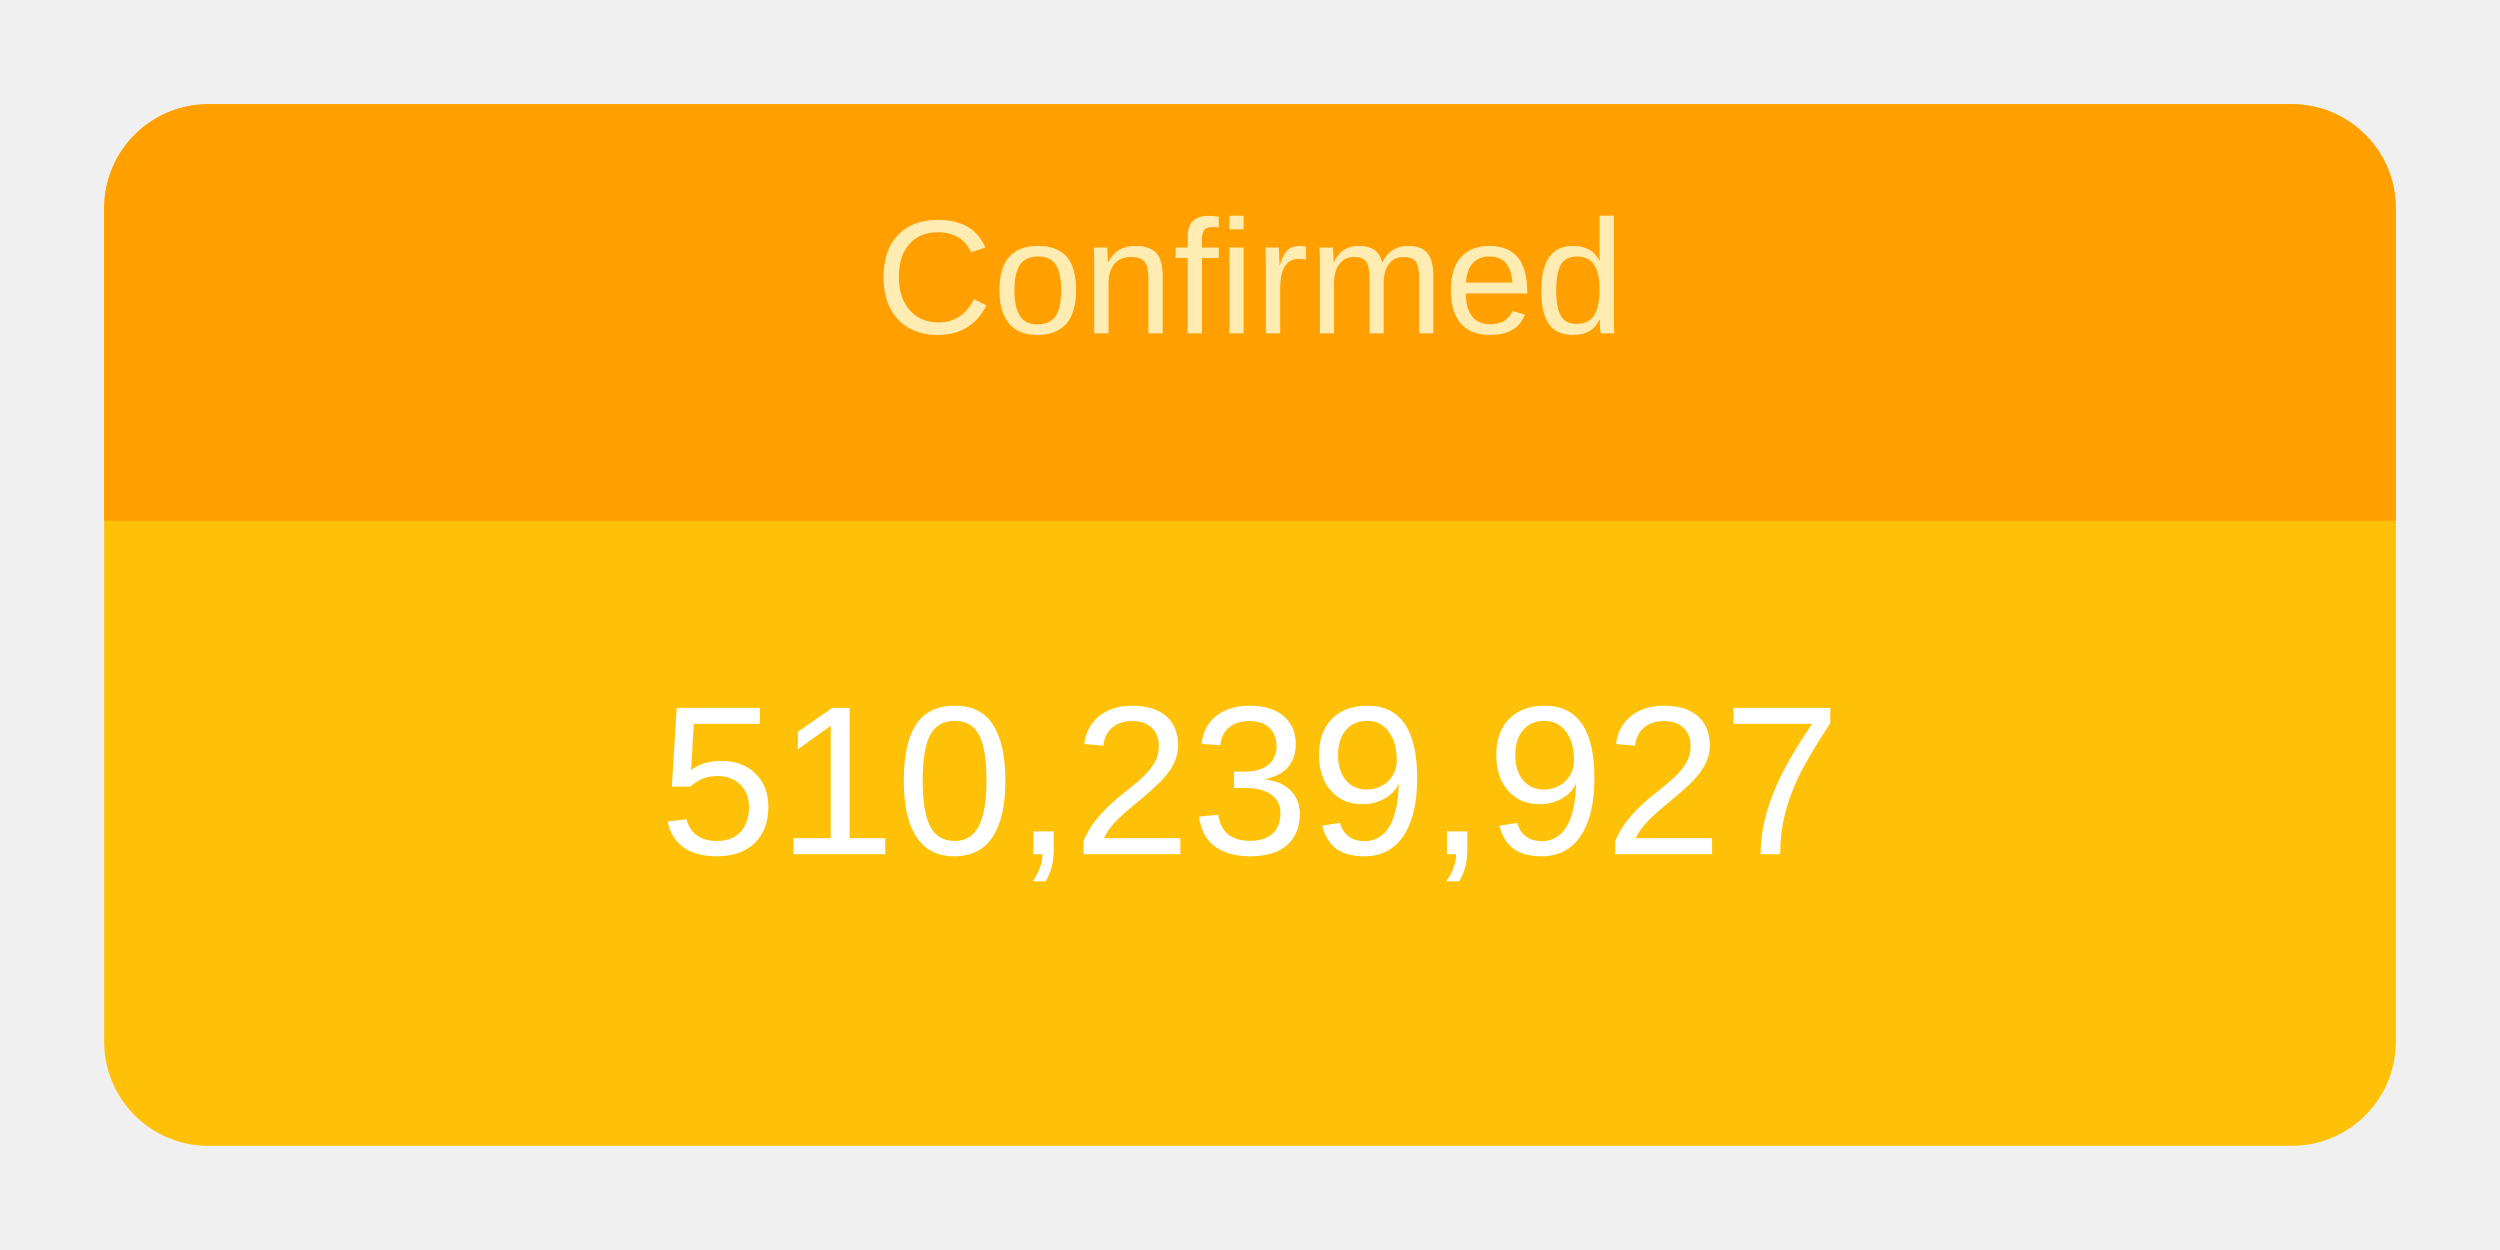
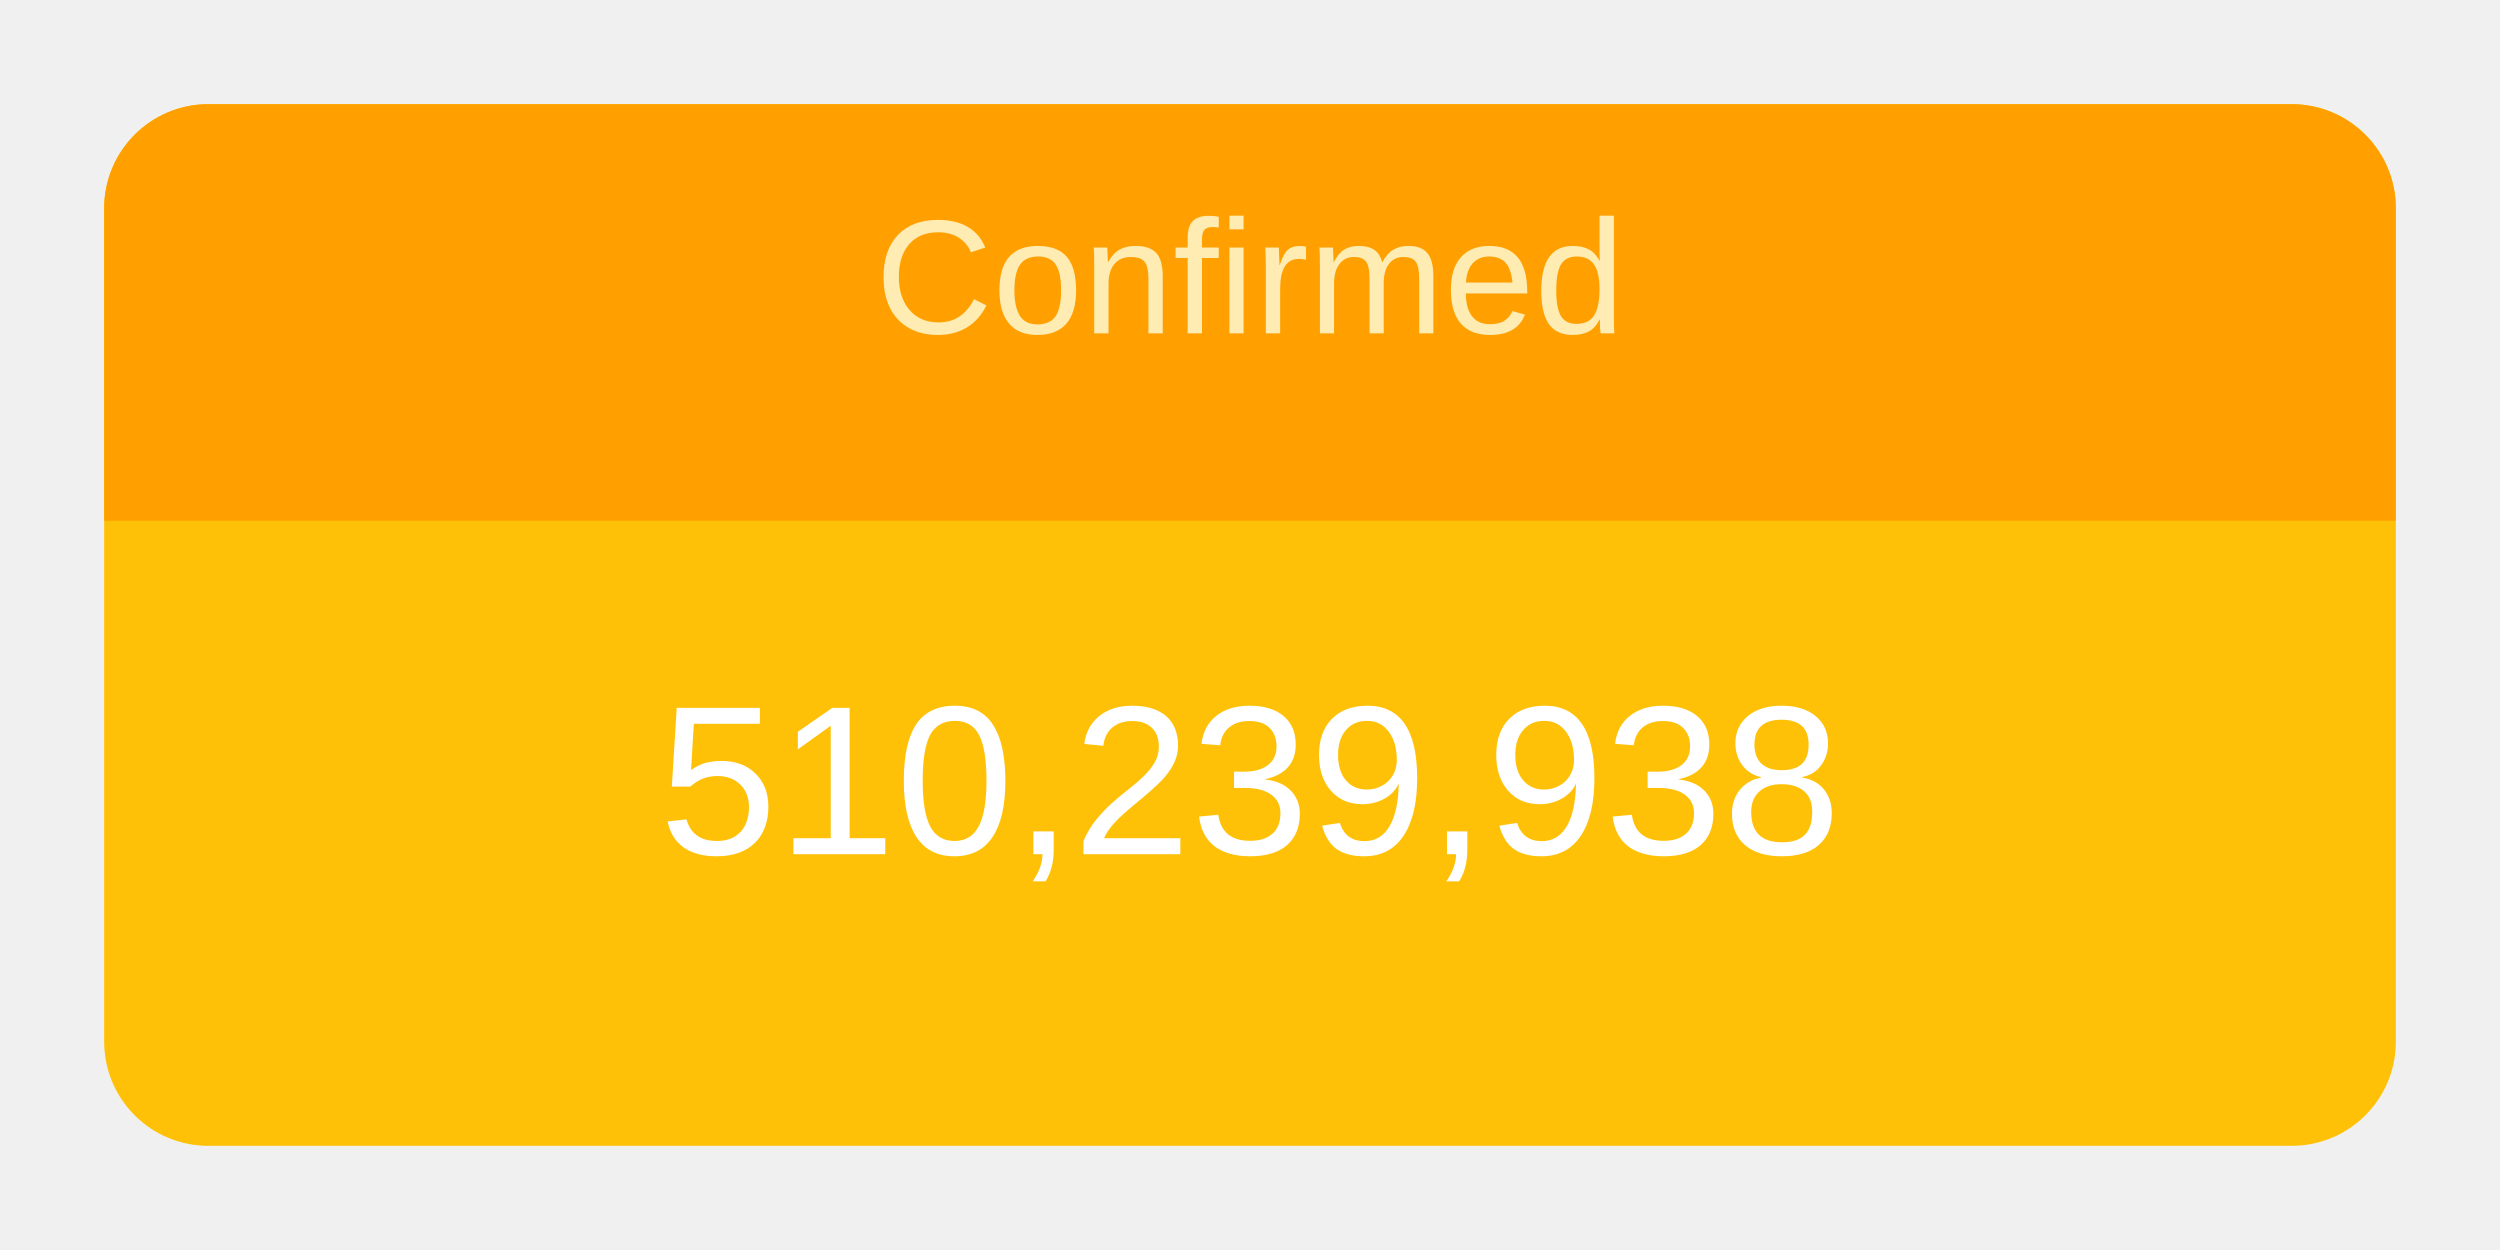
<svg xmlns="http://www.w3.org/2000/svg" height="120" viewBox="" width="240">
  <g transform="translate(10,10)">
    <rect rx="10" ry="10" width="220" height="100" style="fill: #ffc107; stroke-width: 5;" />
    <svg width="220" height="100">
      <text x="50%" y="72%" alignment-baseline="middle" text-anchor="middle" fill="white" font-size="1.7em" font-family="Arial, Helvetica, sans-serif">
-         510,239,927
+         510,239,938
      </text>
    </svg>
    <path fill="#FFA000" d=" M 210 0              a 10 10 0 0 1 10 10              v 30             h-220             v-30             a 10 10 0 0 1 10 -10" />
    <svg width="220" height="40">
      <text x="50%" y="55%" alignment-baseline="middle" text-anchor="middle" fill="#FFECB3" font-size="1.3em" font-family="Arial, Helvetica, sans-serif">
        Confirmed
      </text>
    </svg>
  </g>
</svg>
